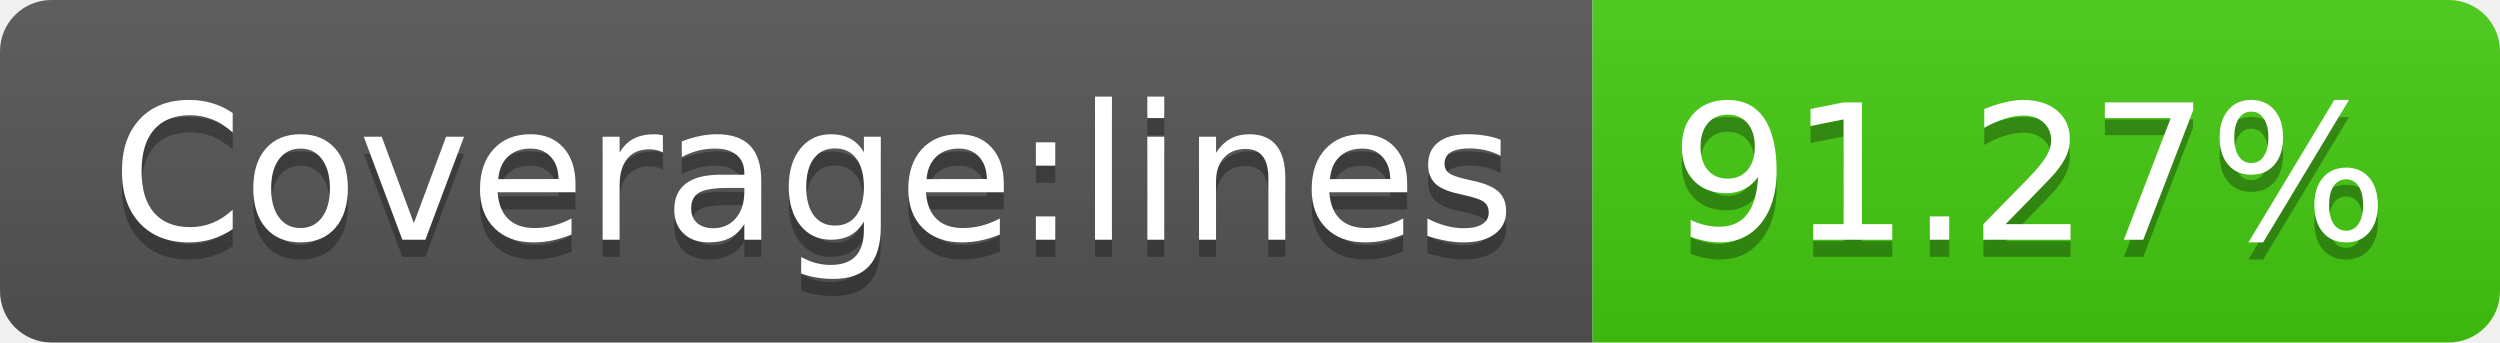
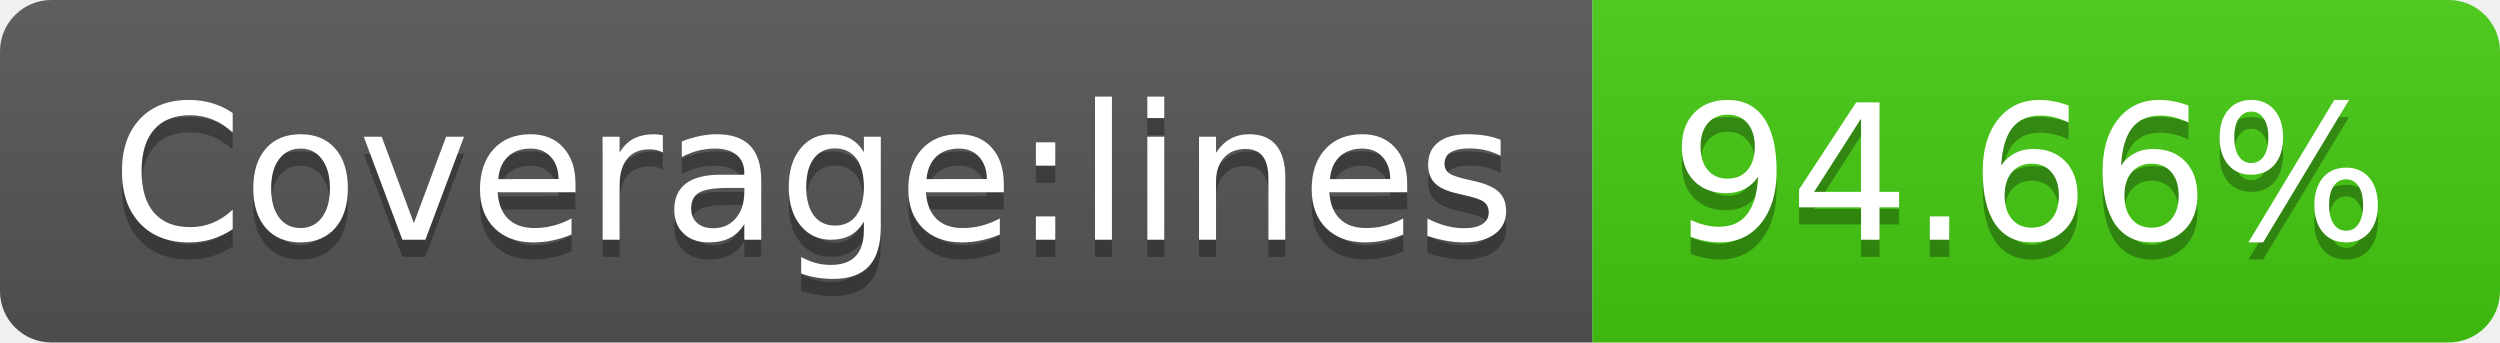
- <svg xmlns="http://www.w3.org/2000/svg" width="146" height="20" role="img" aria-label="Coverage:lines: 91.27%">
+ <svg xmlns="http://www.w3.org/2000/svg" width="146" height="20" role="img" aria-label="Coverage:lines: 94.66%">
  <linearGradient id="s" x2="0" y2="100%">
    <stop offset="0" stop-color="#bbb" stop-opacity=".1" />
    <stop offset="1" stop-opacity=".1" />
  </linearGradient>
  <clipPath id="r">
    <rect width="146" height="20" rx="3" fill="#fff" />
  </clipPath>
  <g clip-path="url(#r)">
    <rect width="93" height="20" fill="#555" />
    <rect x="93" width="53" height="20" fill="#4c1" />
    <rect width="146" height="20" fill="url(#s)" />
  </g>
  <g fill="#fff" text-anchor="middle" font-family="Verdana,Geneva,DejaVu Sans,sans-serif" text-rendering="geometricPrecision" font-size="110">
    <text aria-hidden="true" x="475" y="150" fill="#010101" fill-opacity=".3" transform="scale(.1)" textLength="830">Coverage:lines</text>
    <text x="475" y="140" transform="scale(.1)" fill="#fff" textLength="830">Coverage:lines</text>
-     <text aria-hidden="true" x="1185" y="150" fill="#010101" fill-opacity=".3" transform="scale(.1)" textLength="430">91.27%</text>
-     <text x="1185" y="140" transform="scale(.1)" fill="#fff" textLength="430">91.27%</text>
+     <text aria-hidden="true" x="1185" y="150" fill="#010101" fill-opacity=".3" transform="scale(.1)" textLength="430">94.66%</text>
+     <text x="1185" y="140" transform="scale(.1)" fill="#fff" textLength="430">94.66%</text>
  </g>
</svg>
